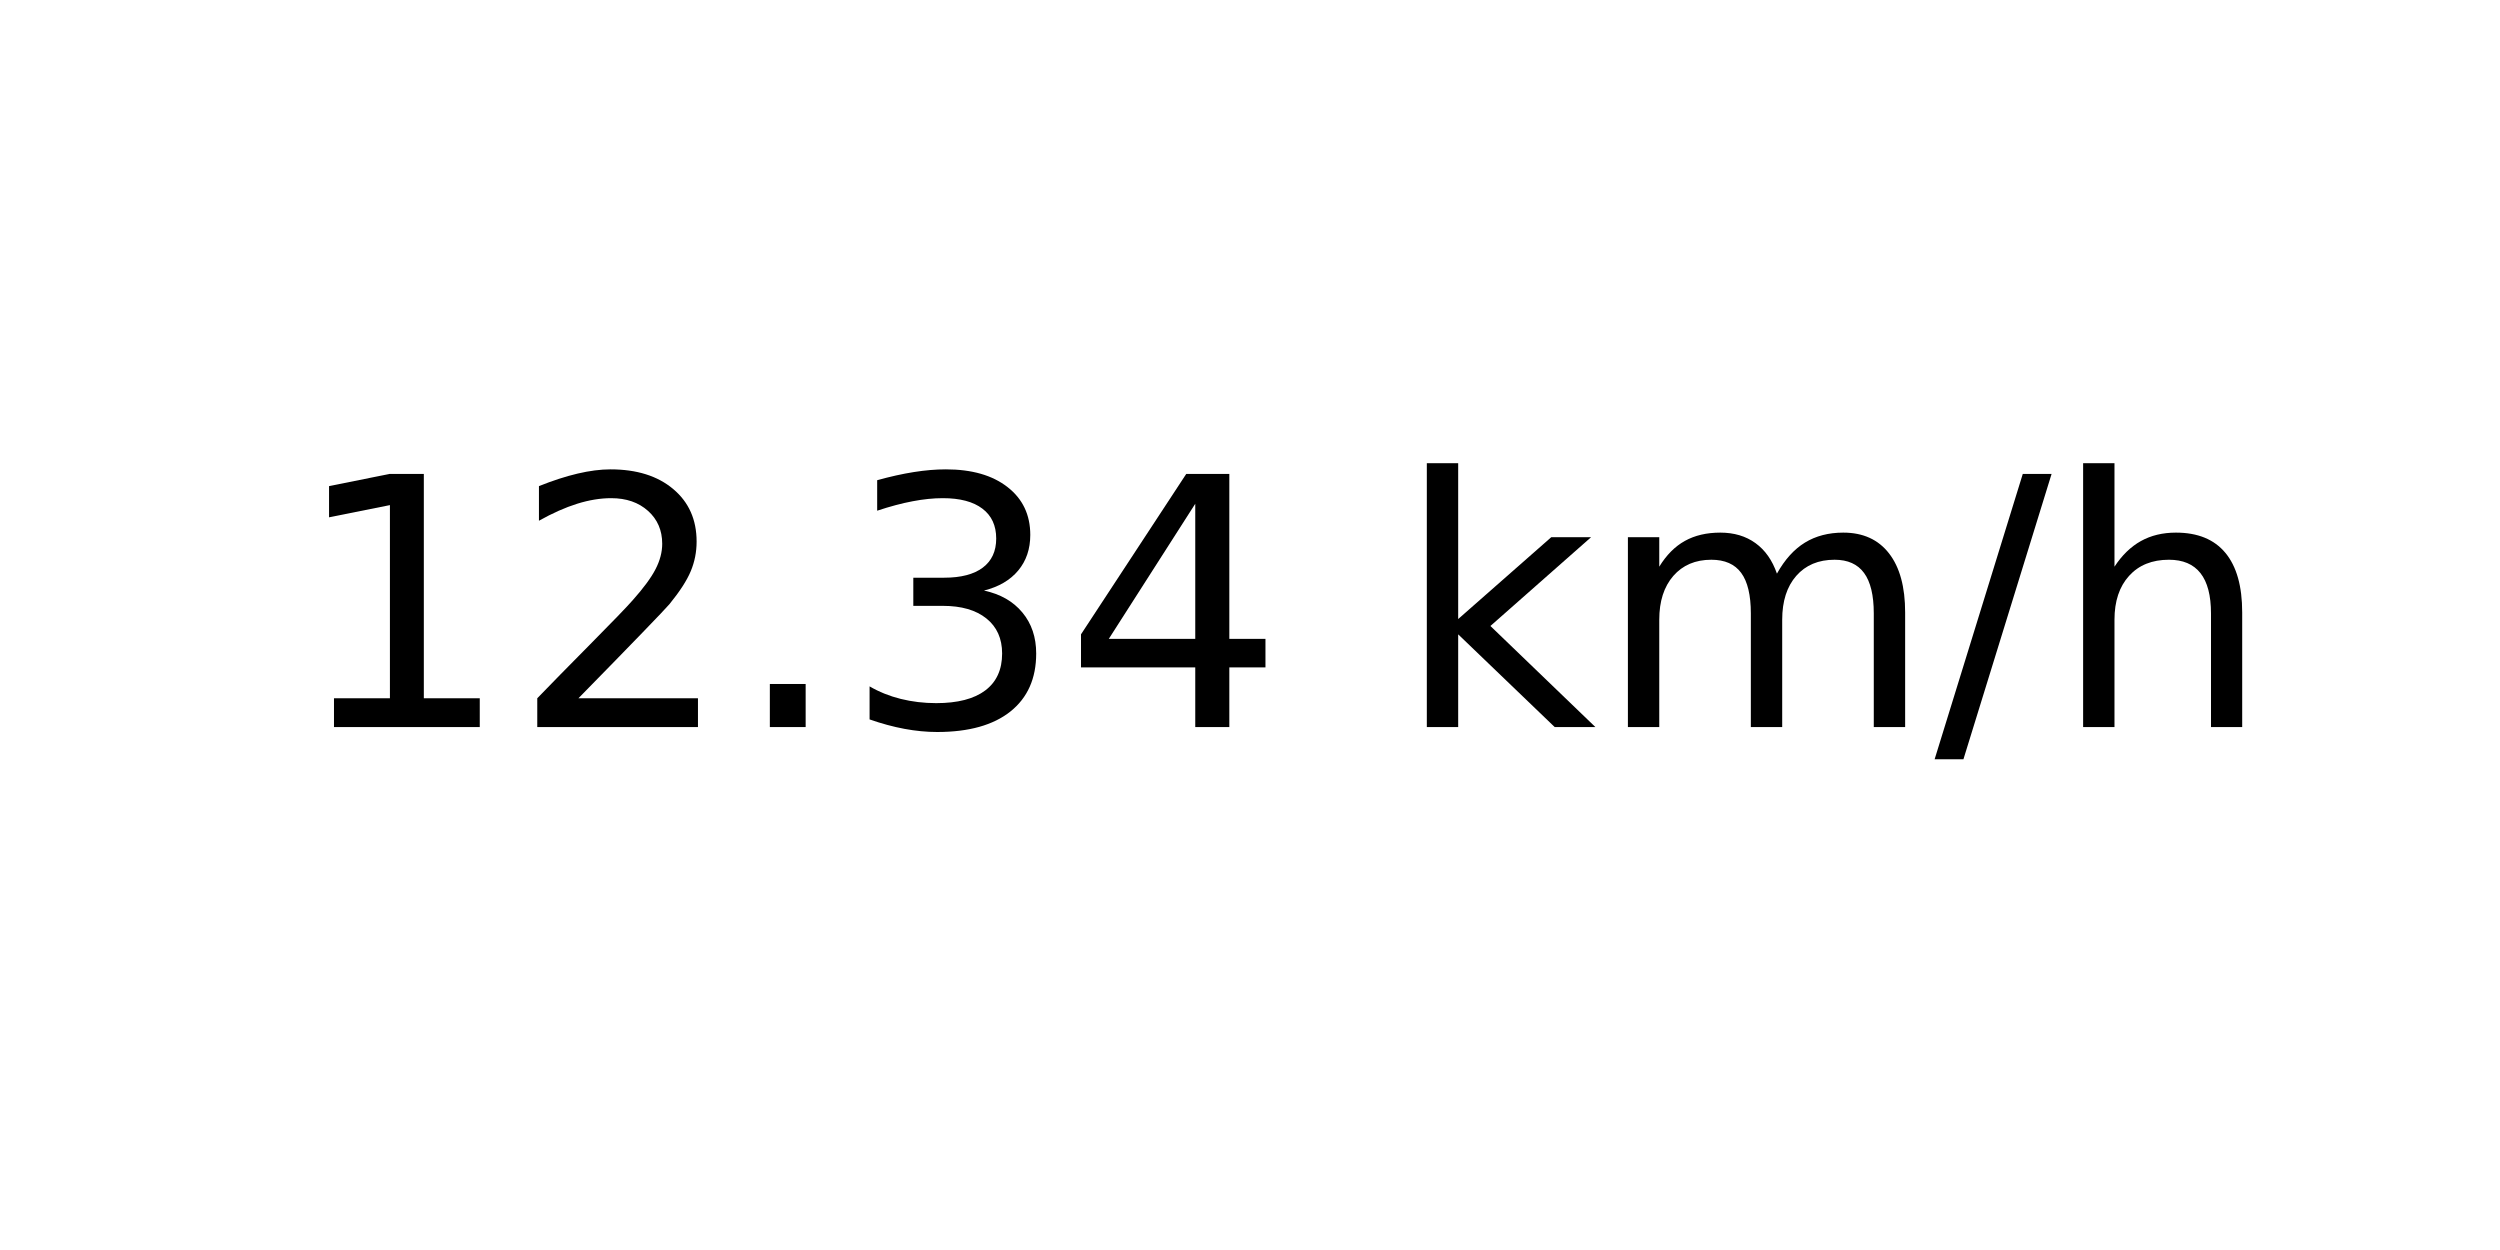
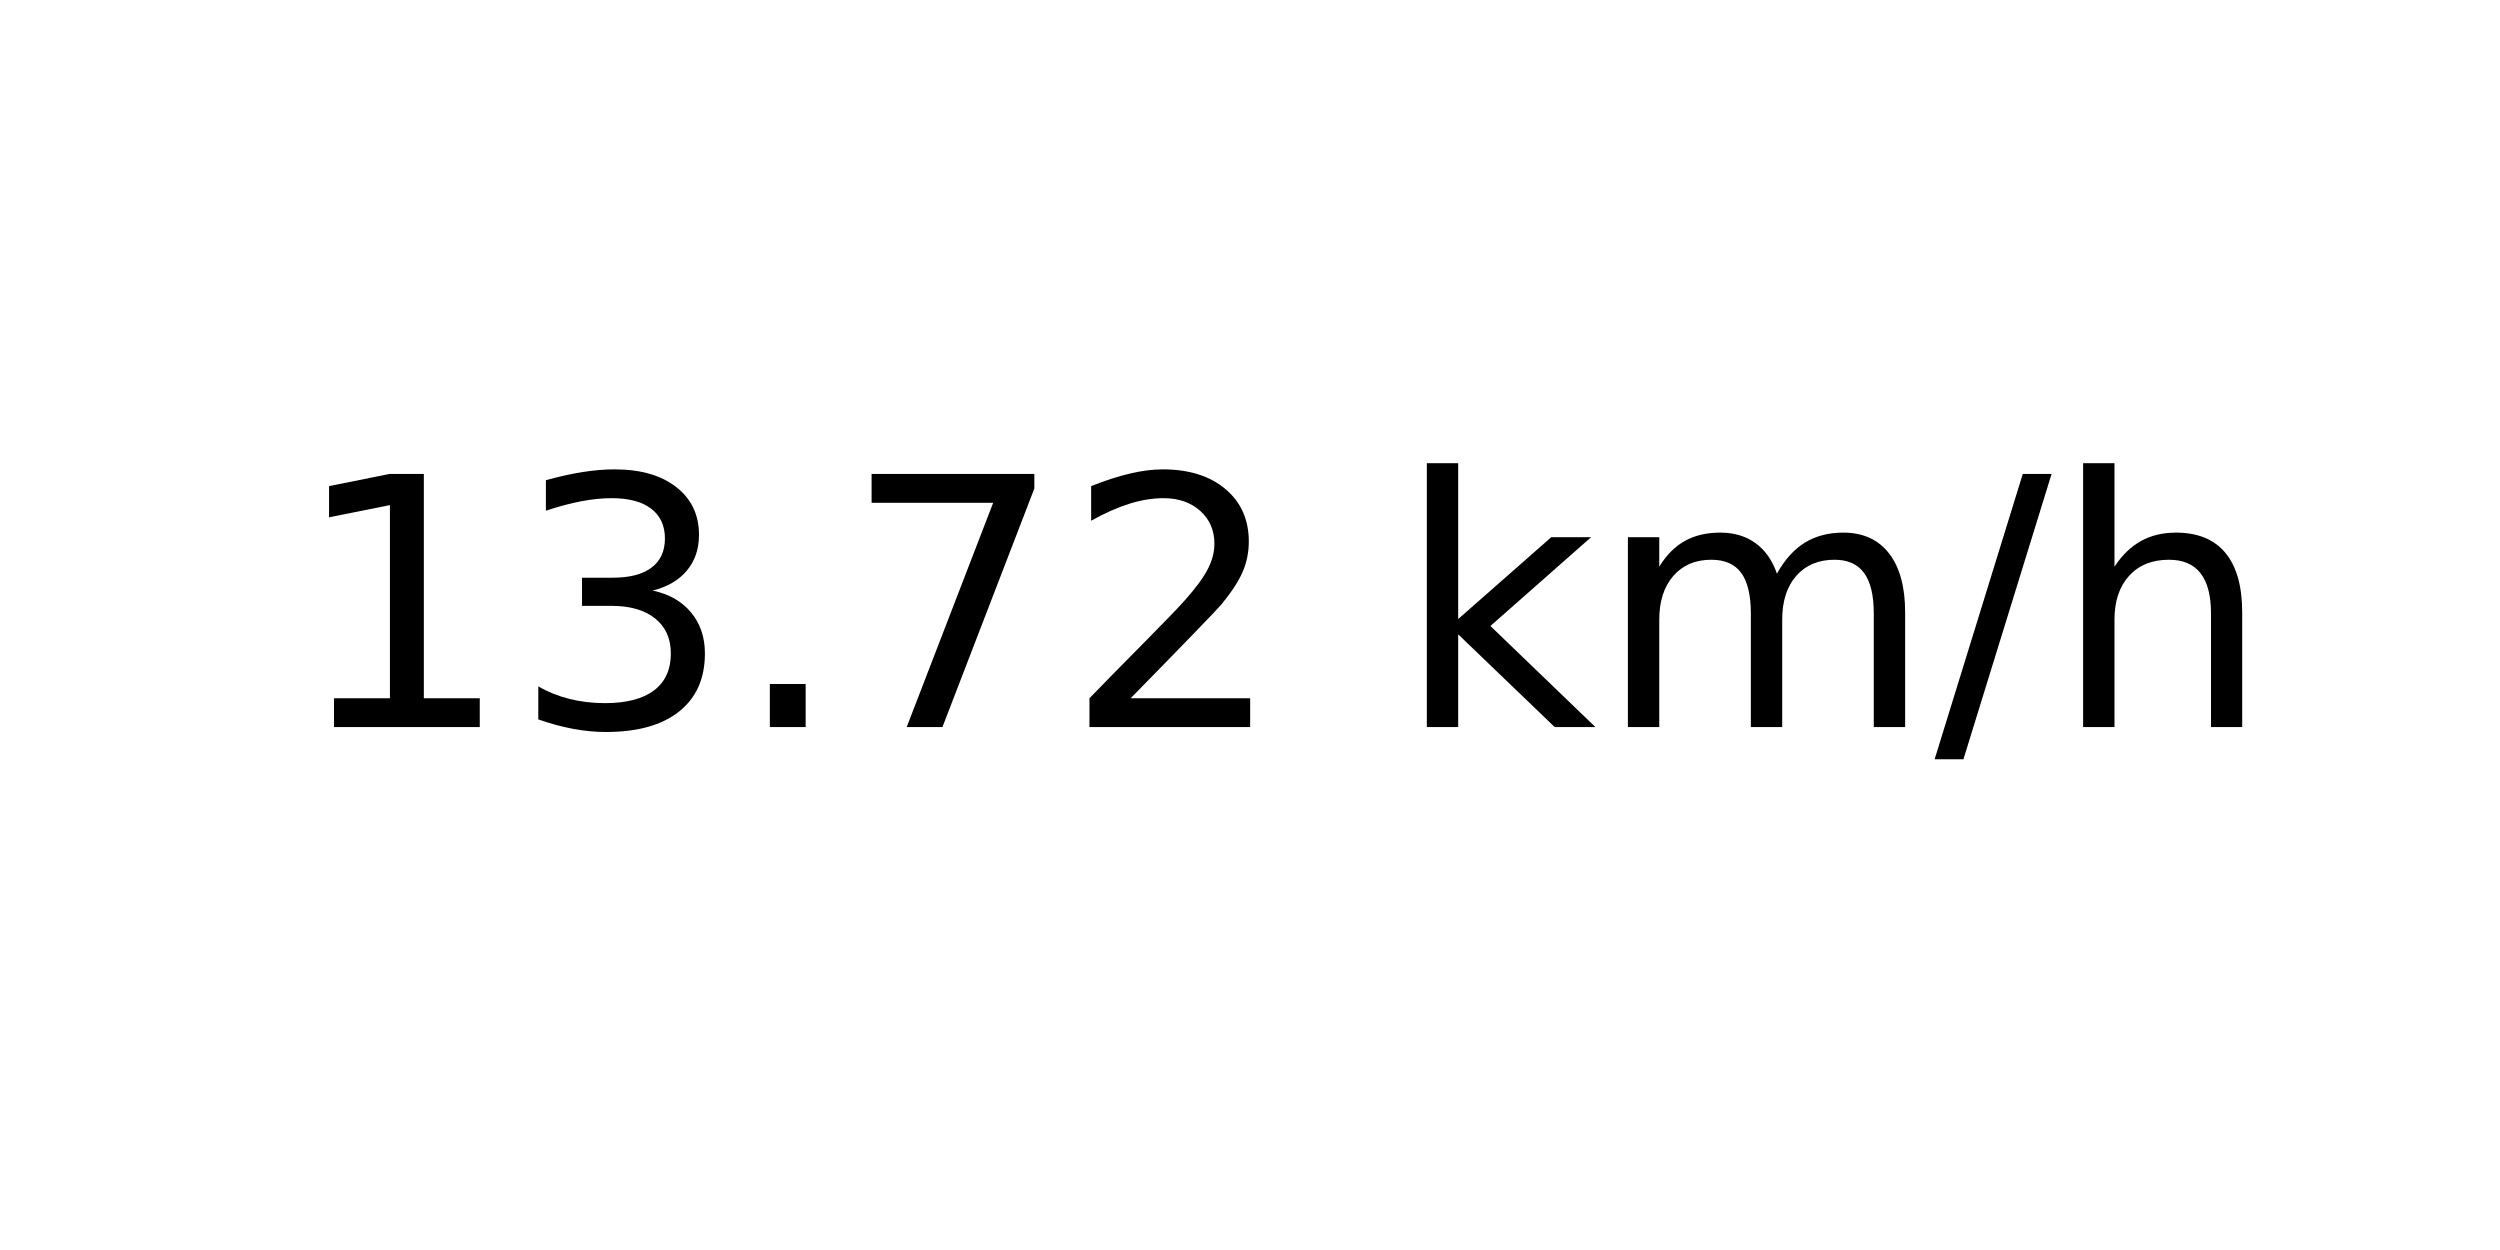
<svg xmlns="http://www.w3.org/2000/svg" xmlns:xlink="http://www.w3.org/1999/xlink" width="72pt" height="36pt" viewBox="0 0 72 36" version="1.1">
  <defs>
    <style type="text/css">*{stroke-linejoin: round; stroke-linecap: butt}</style>
  </defs>
  <g id="figure_1">
    <g id="axes_1">
      <g id="text_1">
        <g transform="translate(8.378125 20.93937) scale(0.1 -0.1)">
          <defs>
            <path id="DejaVuSans-31" d="M 794 531  L 1825 531  L 1825 4091  L 703 3866  L 703 4441  L 1819 4666  L 2450 4666  L 2450 531  L 3481 531  L 3481 0  L 794 0  L 794 531  z " transform="scale(0.015625)" />
+             <path id="DejaVuSans-33" d="M 2597 2516  Q 3050 2419 3304 2112  Q 3559 1806 3559 1356  Q 3559 666 3084 287  Q 2609 -91 1734 -91  Q 1441 -91 1130 -33  Q 819 25 488 141  L 488 750  Q 750 597 1062 519  Q 1375 441 1716 441  Q 2309 441 2620 675  Q 2931 909 2931 1356  Q 2931 1769 2642 2001  Q 2353 2234 1838 2234  L 1294 2234  L 1294 2753  L 1863 2753  Q 2328 2753 2575 2939  Q 2822 3125 2822 3475  Q 2822 3834 2567 4026  Q 2313 4219 1838 4219  Q 1578 4219 1281 4162  Q 984 4106 628 3988  L 628 4550  Q 988 4650 1302 4700  Q 1616 4750 1894 4750  Q 2613 4750 3031 4423  Q 3450 4097 3450 3541  Q 3450 3153 3228 2886  Q 3006 2619 2597 2516  z " transform="scale(0.015625)" />
+             <path id="DejaVuSans-2e" d="M 684 794  L 1344 794  L 1344 0  L 684 0  L 684 794  z " transform="scale(0.015625)" />
+             <path id="DejaVuSans-37" d="M 525 4666  L 3525 4666  L 3525 4397  L 1831 0  L 1172 0  L 2766 4134  L 525 4134  L 525 4666  z " transform="scale(0.015625)" />
            <path id="DejaVuSans-32" d="M 1228 531  L 3431 531  L 3431 0  L 469 0  L 469 531  Q 828 903 1448 1529  Q 2069 2156 2228 2338  Q 2531 2678 2651 2914  Q 2772 3150 2772 3378  Q 2772 3750 2511 3984  Q 2250 4219 1831 4219  Q 1534 4219 1204 4116  Q 875 4013 500 3803  L 500 4441  Q 881 4594 1212 4672  Q 1544 4750 1819 4750  Q 2544 4750 2975 4387  Q 3406 4025 3406 3419  Q 3406 3131 3298 2873  Q 3191 2616 2906 2266  Q 2828 2175 2409 1742  Q 1991 1309 1228 531  z " transform="scale(0.015625)" />
-             <path id="DejaVuSans-2e" d="M 684 794  L 1344 794  L 1344 0  L 684 0  L 684 794  z " transform="scale(0.015625)" />
-             <path id="DejaVuSans-33" d="M 2597 2516  Q 3050 2419 3304 2112  Q 3559 1806 3559 1356  Q 3559 666 3084 287  Q 2609 -91 1734 -91  Q 1441 -91 1130 -33  Q 819 25 488 141  L 488 750  Q 750 597 1062 519  Q 1375 441 1716 441  Q 2309 441 2620 675  Q 2931 909 2931 1356  Q 2931 1769 2642 2001  Q 2353 2234 1838 2234  L 1294 2234  L 1294 2753  L 1863 2753  Q 2328 2753 2575 2939  Q 2822 3125 2822 3475  Q 2822 3834 2567 4026  Q 2313 4219 1838 4219  Q 1578 4219 1281 4162  Q 984 4106 628 3988  L 628 4550  Q 988 4650 1302 4700  Q 1616 4750 1894 4750  Q 2613 4750 3031 4423  Q 3450 4097 3450 3541  Q 3450 3153 3228 2886  Q 3006 2619 2597 2516  z " transform="scale(0.015625)" />
-             <path id="DejaVuSans-34" d="M 2419 4116  L 825 1625  L 2419 1625  L 2419 4116  z M 2253 4666  L 3047 4666  L 3047 1625  L 3713 1625  L 3713 1100  L 3047 1100  L 3047 0  L 2419 0  L 2419 1100  L 313 1100  L 313 1709  L 2253 4666  z " transform="scale(0.015625)" />
            <path id="DejaVuSans-20" transform="scale(0.015625)" />
            <path id="DejaVuSans-6b" d="M 581 4863  L 1159 4863  L 1159 1991  L 2875 3500  L 3609 3500  L 1753 1863  L 3688 0  L 2938 0  L 1159 1709  L 1159 0  L 581 0  L 581 4863  z " transform="scale(0.015625)" />
            <path id="DejaVuSans-6d" d="M 3328 2828  Q 3544 3216 3844 3400  Q 4144 3584 4550 3584  Q 5097 3584 5394 3201  Q 5691 2819 5691 2113  L 5691 0  L 5113 0  L 5113 2094  Q 5113 2597 4934 2840  Q 4756 3084 4391 3084  Q 3944 3084 3684 2787  Q 3425 2491 3425 1978  L 3425 0  L 2847 0  L 2847 2094  Q 2847 2600 2669 2842  Q 2491 3084 2119 3084  Q 1678 3084 1418 2786  Q 1159 2488 1159 1978  L 1159 0  L 581 0  L 581 3500  L 1159 3500  L 1159 2956  Q 1356 3278 1631 3431  Q 1906 3584 2284 3584  Q 2666 3584 2933 3390  Q 3200 3197 3328 2828  z " transform="scale(0.015625)" />
            <path id="DejaVuSans-2f" d="M 1625 4666  L 2156 4666  L 531 -594  L 0 -594  L 1625 4666  z " transform="scale(0.015625)" />
            <path id="DejaVuSans-68" d="M 3513 2113  L 3513 0  L 2938 0  L 2938 2094  Q 2938 2591 2744 2837  Q 2550 3084 2163 3084  Q 1697 3084 1428 2787  Q 1159 2491 1159 1978  L 1159 0  L 581 0  L 581 4863  L 1159 4863  L 1159 2956  Q 1366 3272 1645 3428  Q 1925 3584 2291 3584  Q 2894 3584 3203 3211  Q 3513 2838 3513 2113  z " transform="scale(0.015625)" />
          </defs>
          <use xlink:href="#DejaVuSans-31" />
-           <use xlink:href="#DejaVuSans-32" x="63.623" />
+           <use xlink:href="#DejaVuSans-33" x="63.623" />
          <use xlink:href="#DejaVuSans-2e" x="127.246" />
-           <use xlink:href="#DejaVuSans-33" x="159.033" />
-           <use xlink:href="#DejaVuSans-34" x="222.656" />
+           <use xlink:href="#DejaVuSans-37" x="159.033" />
+           <use xlink:href="#DejaVuSans-32" x="222.656" />
          <use xlink:href="#DejaVuSans-20" x="286.279" />
          <use xlink:href="#DejaVuSans-6b" x="318.066" />
          <use xlink:href="#DejaVuSans-6d" x="375.977" />
          <use xlink:href="#DejaVuSans-2f" x="473.389" />
          <use xlink:href="#DejaVuSans-68" x="507.08" />
        </g>
      </g>
    </g>
  </g>
</svg>
